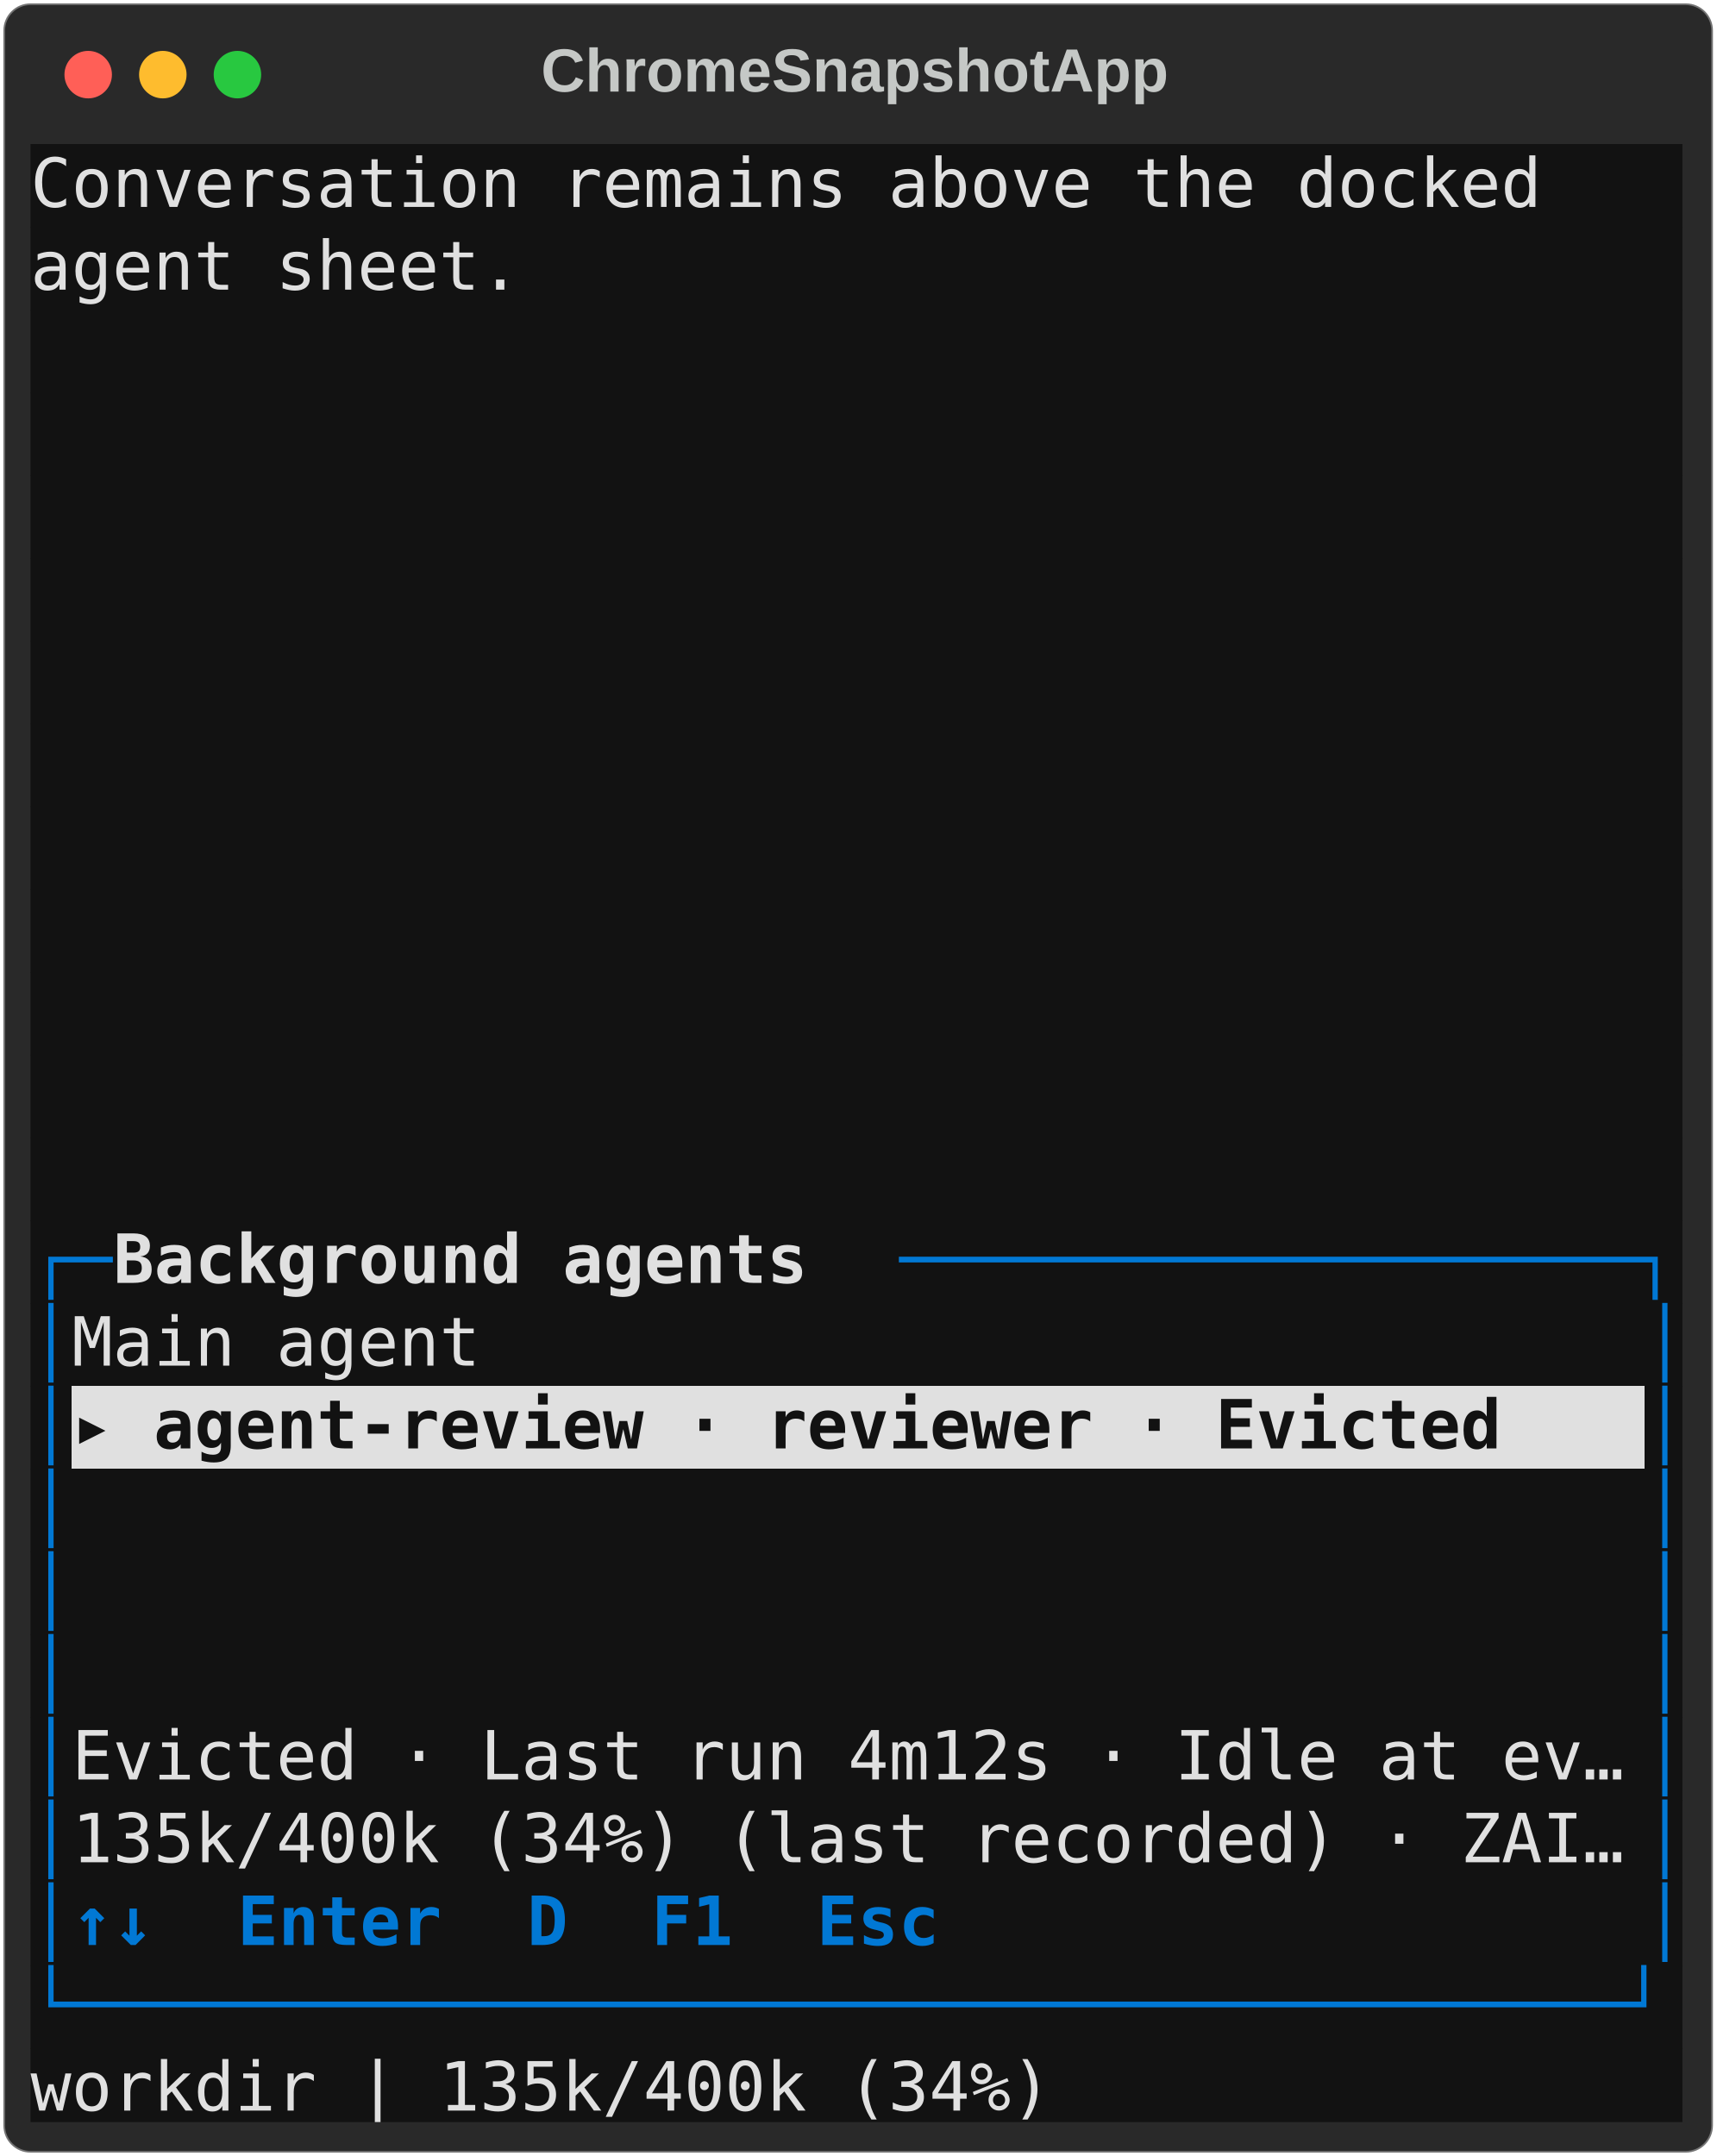
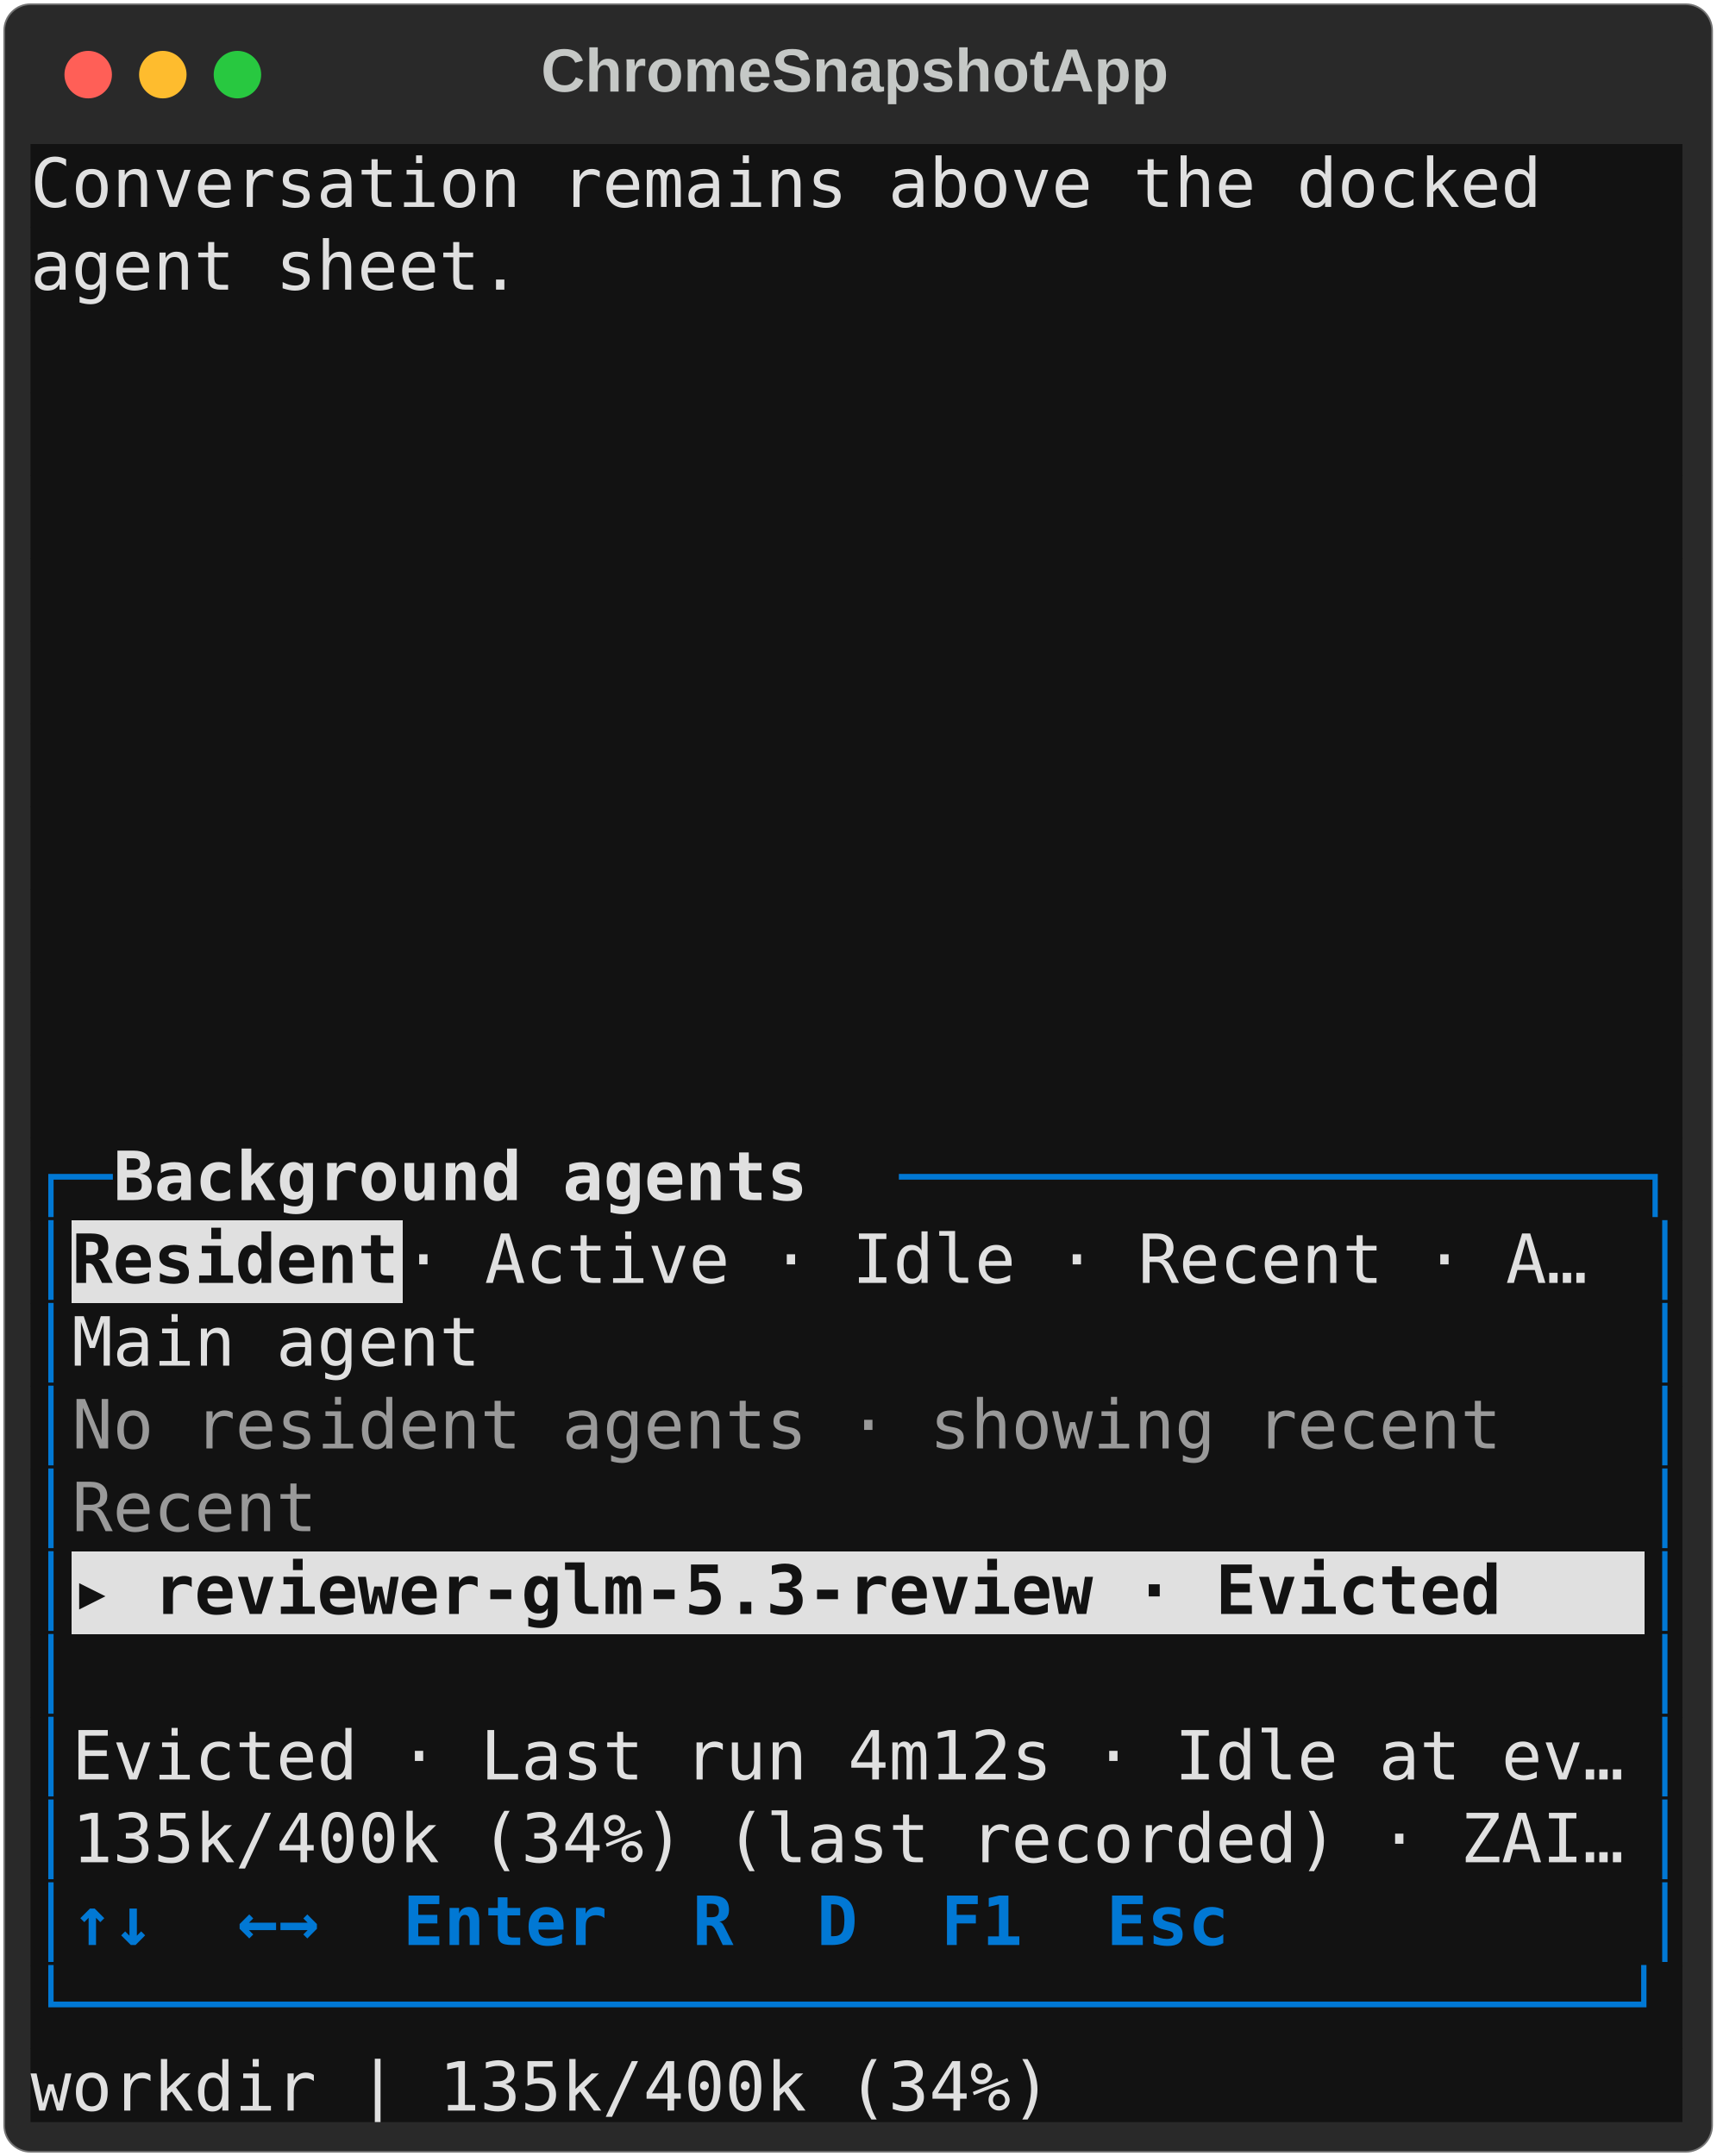
<svg xmlns="http://www.w3.org/2000/svg" class="rich-terminal" viewBox="0 0 506 635.6">
  <style>

    @font-face {
        font-family: "Fira Code";
        src: local("FiraCode-Regular"),
                url("https://cdnjs.cloudflare.com/ajax/libs/firacode/6.2.0/woff2/FiraCode-Regular.woff2") format("woff2"),
                url("https://cdnjs.cloudflare.com/ajax/libs/firacode/6.2.0/woff/FiraCode-Regular.woff") format("woff");
        font-style: normal;
        font-weight: 400;
    }
    @font-face {
        font-family: "Fira Code";
        src: local("FiraCode-Bold"),
                url("https://cdnjs.cloudflare.com/ajax/libs/firacode/6.2.0/woff2/FiraCode-Bold.woff2") format("woff2"),
                url("https://cdnjs.cloudflare.com/ajax/libs/firacode/6.2.0/woff/FiraCode-Bold.woff") format("woff");
        font-style: bold;
        font-weight: 700;
    }

    .terminal-matrix {
        font-family: Fira Code, monospace;
        font-size: 20px;
        line-height: 24.4px;
        font-variant-east-asian: full-width;
    }

    .terminal-title {
        font-size: 18px;
        font-weight: bold;
        font-family: arial;
    }

    .terminal-r1 { fill: #e0e0e0 }
.terminal-r2 { fill: #c5c8c6 }
.terminal-r3 { fill: #0178d4 }
.terminal-r4 { fill: #e0e0e0;font-weight: bold }
.terminal-r5 { fill: #121212;font-weight: bold }
- .terminal-r6 { fill: #0178d4;font-weight: bold }
+ .terminal-r6 { fill: #999999 }
+ .terminal-r7 { fill: #0178d4;font-weight: bold }
    </style>
  <defs>
    <clipPath id="terminal-clip-terminal">
      <rect x="0" y="0" width="487.0" height="584.6" />
    </clipPath>
    <clipPath id="terminal-line-0">
      <rect x="0" y="1.5" width="488" height="24.65" />
    </clipPath>
    <clipPath id="terminal-line-1">
      <rect x="0" y="25.9" width="488" height="24.65" />
    </clipPath>
    <clipPath id="terminal-line-2">
      <rect x="0" y="50.3" width="488" height="24.65" />
    </clipPath>
    <clipPath id="terminal-line-3">
      <rect x="0" y="74.7" width="488" height="24.65" />
    </clipPath>
    <clipPath id="terminal-line-4">
      <rect x="0" y="99.1" width="488" height="24.65" />
    </clipPath>
    <clipPath id="terminal-line-5">
      <rect x="0" y="123.5" width="488" height="24.65" />
    </clipPath>
    <clipPath id="terminal-line-6">
      <rect x="0" y="147.9" width="488" height="24.65" />
    </clipPath>
    <clipPath id="terminal-line-7">
      <rect x="0" y="172.3" width="488" height="24.65" />
    </clipPath>
    <clipPath id="terminal-line-8">
      <rect x="0" y="196.7" width="488" height="24.65" />
    </clipPath>
    <clipPath id="terminal-line-9">
      <rect x="0" y="221.1" width="488" height="24.65" />
    </clipPath>
    <clipPath id="terminal-line-10">
      <rect x="0" y="245.5" width="488" height="24.65" />
    </clipPath>
    <clipPath id="terminal-line-11">
      <rect x="0" y="269.9" width="488" height="24.65" />
    </clipPath>
    <clipPath id="terminal-line-12">
      <rect x="0" y="294.3" width="488" height="24.65" />
    </clipPath>
    <clipPath id="terminal-line-13">
      <rect x="0" y="318.7" width="488" height="24.65" />
    </clipPath>
    <clipPath id="terminal-line-14">
      <rect x="0" y="343.1" width="488" height="24.65" />
    </clipPath>
    <clipPath id="terminal-line-15">
      <rect x="0" y="367.5" width="488" height="24.65" />
    </clipPath>
    <clipPath id="terminal-line-16">
      <rect x="0" y="391.9" width="488" height="24.65" />
    </clipPath>
    <clipPath id="terminal-line-17">
      <rect x="0" y="416.3" width="488" height="24.65" />
    </clipPath>
    <clipPath id="terminal-line-18">
      <rect x="0" y="440.7" width="488" height="24.65" />
    </clipPath>
    <clipPath id="terminal-line-19">
      <rect x="0" y="465.1" width="488" height="24.65" />
    </clipPath>
    <clipPath id="terminal-line-20">
      <rect x="0" y="489.5" width="488" height="24.65" />
    </clipPath>
    <clipPath id="terminal-line-21">
      <rect x="0" y="513.9" width="488" height="24.65" />
    </clipPath>
    <clipPath id="terminal-line-22">
      <rect x="0" y="538.3" width="488" height="24.65" />
    </clipPath>
  </defs>
  <rect fill="#292929" stroke="rgba(255,255,255,0.35)" stroke-width="1" x="1" y="1" width="504" height="633.6" rx="8" />
  <text class="terminal-title" fill="#c5c8c6" text-anchor="middle" x="252" y="27">ChromeSnapshotApp</text>
  <g transform="translate(26,22)">
    <circle cx="0" cy="0" r="7" fill="#ff5f57" />
    <circle cx="22" cy="0" r="7" fill="#febc2e" />
    <circle cx="44" cy="0" r="7" fill="#28c840" />
  </g>
  <g transform="translate(9, 41)" clip-path="url(#terminal-clip-terminal)">
    <rect fill="#121212" x="0" y="1.5" width="451.4" height="24.65" shape-rendering="crispEdges" />
    <rect fill="#121212" x="451.4" y="1.5" width="36.6" height="24.65" shape-rendering="crispEdges" />
    <rect fill="#121212" x="0" y="25.9" width="146.4" height="24.65" shape-rendering="crispEdges" />
    <rect fill="#121212" x="146.4" y="25.9" width="341.6" height="24.65" shape-rendering="crispEdges" />
    <rect fill="#121212" x="0" y="50.3" width="488" height="24.65" shape-rendering="crispEdges" />
    <rect fill="#121212" x="0" y="74.7" width="488" height="24.65" shape-rendering="crispEdges" />
    <rect fill="#121212" x="0" y="99.1" width="488" height="24.65" shape-rendering="crispEdges" />
    <rect fill="#121212" x="0" y="123.5" width="488" height="24.65" shape-rendering="crispEdges" />
    <rect fill="#121212" x="0" y="147.9" width="488" height="24.65" shape-rendering="crispEdges" />
    <rect fill="#121212" x="0" y="172.3" width="488" height="24.65" shape-rendering="crispEdges" />
    <rect fill="#121212" x="0" y="196.7" width="488" height="24.65" shape-rendering="crispEdges" />
    <rect fill="#121212" x="0" y="221.1" width="488" height="24.65" shape-rendering="crispEdges" />
    <rect fill="#121212" x="0" y="245.5" width="488" height="24.65" shape-rendering="crispEdges" />
    <rect fill="#121212" x="0" y="269.9" width="488" height="24.65" shape-rendering="crispEdges" />
-     <rect fill="#121212" x="0" y="294.3" width="488" height="24.65" shape-rendering="crispEdges" />
-     <rect fill="#121212" x="0" y="318.7" width="24.4" height="24.65" shape-rendering="crispEdges" />
-     <rect fill="#121212" x="24.4" y="318.7" width="231.8" height="24.65" shape-rendering="crispEdges" />
-     <rect fill="#121212" x="256.2" y="318.7" width="231.8" height="24.65" shape-rendering="crispEdges" />
+     <rect fill="#121212" x="0" y="294.3" width="24.4" height="24.65" shape-rendering="crispEdges" />
+     <rect fill="#121212" x="24.4" y="294.3" width="231.8" height="24.65" shape-rendering="crispEdges" />
+     <rect fill="#121212" x="256.2" y="294.3" width="231.8" height="24.65" shape-rendering="crispEdges" />
+     <rect fill="#121212" x="0" y="318.7" width="12.2" height="24.65" shape-rendering="crispEdges" />
+     <rect fill="#e0e0e0" x="12.2" y="318.7" width="97.6" height="24.65" shape-rendering="crispEdges" />
+     <rect fill="#121212" x="109.8" y="318.7" width="366" height="24.65" shape-rendering="crispEdges" />
+     <rect fill="#121212" x="475.8" y="318.7" width="12.2" height="24.65" shape-rendering="crispEdges" />
    <rect fill="#121212" x="0" y="343.1" width="12.2" height="24.65" shape-rendering="crispEdges" />
    <rect fill="#121212" x="12.2" y="343.1" width="463.6" height="24.65" shape-rendering="crispEdges" />
    <rect fill="#121212" x="475.8" y="343.1" width="12.2" height="24.65" shape-rendering="crispEdges" />
    <rect fill="#121212" x="0" y="367.5" width="12.2" height="24.65" shape-rendering="crispEdges" />
-     <rect fill="#e0e0e0" x="12.2" y="367.5" width="463.6" height="24.65" shape-rendering="crispEdges" />
+     <rect fill="#121212" x="12.2" y="367.5" width="427" height="24.65" shape-rendering="crispEdges" />
+     <rect fill="#121212" x="439.2" y="367.5" width="36.6" height="24.65" shape-rendering="crispEdges" />
    <rect fill="#121212" x="475.8" y="367.5" width="12.2" height="24.65" shape-rendering="crispEdges" />
    <rect fill="#121212" x="0" y="391.9" width="12.2" height="24.65" shape-rendering="crispEdges" />
-     <rect fill="#121212" x="12.2" y="391.9" width="463.6" height="24.65" shape-rendering="crispEdges" />
+     <rect fill="#121212" x="12.2" y="391.9" width="73.2" height="24.65" shape-rendering="crispEdges" />
+     <rect fill="#121212" x="85.4" y="391.9" width="390.4" height="24.65" shape-rendering="crispEdges" />
    <rect fill="#121212" x="475.8" y="391.9" width="12.2" height="24.65" shape-rendering="crispEdges" />
    <rect fill="#121212" x="0" y="416.3" width="12.2" height="24.65" shape-rendering="crispEdges" />
-     <rect fill="#121212" x="12.2" y="416.3" width="463.6" height="24.65" shape-rendering="crispEdges" />
+     <rect fill="#e0e0e0" x="12.2" y="416.3" width="463.6" height="24.65" shape-rendering="crispEdges" />
    <rect fill="#121212" x="475.8" y="416.3" width="12.2" height="24.65" shape-rendering="crispEdges" />
    <rect fill="#121212" x="0" y="440.7" width="12.2" height="24.65" shape-rendering="crispEdges" />
    <rect fill="#121212" x="12.2" y="440.7" width="463.6" height="24.65" shape-rendering="crispEdges" />
    <rect fill="#121212" x="475.8" y="440.7" width="12.2" height="24.65" shape-rendering="crispEdges" />
    <rect fill="#121212" x="0" y="465.1" width="12.2" height="24.65" shape-rendering="crispEdges" />
    <rect fill="#121212" x="12.2" y="465.1" width="463.6" height="24.65" shape-rendering="crispEdges" />
    <rect fill="#121212" x="475.8" y="465.1" width="12.2" height="24.65" shape-rendering="crispEdges" />
    <rect fill="#121212" x="0" y="489.5" width="12.2" height="24.65" shape-rendering="crispEdges" />
    <rect fill="#121212" x="12.2" y="489.5" width="463.6" height="24.65" shape-rendering="crispEdges" />
    <rect fill="#121212" x="475.8" y="489.5" width="12.2" height="24.65" shape-rendering="crispEdges" />
    <rect fill="#121212" x="0" y="513.9" width="12.2" height="24.65" shape-rendering="crispEdges" />
    <rect fill="#121212" x="12.2" y="513.9" width="24.4" height="24.65" shape-rendering="crispEdges" />
    <rect fill="#121212" x="36.6" y="513.9" width="24.4" height="24.65" shape-rendering="crispEdges" />
-     <rect fill="#121212" x="61" y="513.9" width="61" height="24.65" shape-rendering="crispEdges" />
-     <rect fill="#121212" x="122" y="513.9" width="24.4" height="24.65" shape-rendering="crispEdges" />
-     <rect fill="#121212" x="146.4" y="513.9" width="12.2" height="24.65" shape-rendering="crispEdges" />
-     <rect fill="#121212" x="158.6" y="513.9" width="24.4" height="24.65" shape-rendering="crispEdges" />
-     <rect fill="#121212" x="183" y="513.9" width="24.4" height="24.65" shape-rendering="crispEdges" />
+     <rect fill="#121212" x="61" y="513.9" width="24.4" height="24.65" shape-rendering="crispEdges" />
+     <rect fill="#121212" x="85.4" y="513.9" width="24.4" height="24.65" shape-rendering="crispEdges" />
+     <rect fill="#121212" x="109.8" y="513.9" width="61" height="24.65" shape-rendering="crispEdges" />
+     <rect fill="#121212" x="170.8" y="513.9" width="24.4" height="24.65" shape-rendering="crispEdges" />
+     <rect fill="#121212" x="195.2" y="513.9" width="12.2" height="24.65" shape-rendering="crispEdges" />
    <rect fill="#121212" x="207.4" y="513.9" width="24.4" height="24.65" shape-rendering="crispEdges" />
-     <rect fill="#121212" x="231.8" y="513.9" width="36.6" height="24.65" shape-rendering="crispEdges" />
-     <rect fill="#121212" x="268.4" y="513.9" width="207.4" height="24.65" shape-rendering="crispEdges" />
+     <rect fill="#121212" x="231.8" y="513.9" width="12.2" height="24.65" shape-rendering="crispEdges" />
+     <rect fill="#121212" x="244" y="513.9" width="24.4" height="24.65" shape-rendering="crispEdges" />
+     <rect fill="#121212" x="268.4" y="513.9" width="24.4" height="24.65" shape-rendering="crispEdges" />
+     <rect fill="#121212" x="292.8" y="513.9" width="24.4" height="24.65" shape-rendering="crispEdges" />
+     <rect fill="#121212" x="317.2" y="513.9" width="36.6" height="24.65" shape-rendering="crispEdges" />
+     <rect fill="#121212" x="353.8" y="513.9" width="122" height="24.65" shape-rendering="crispEdges" />
    <rect fill="#121212" x="475.8" y="513.9" width="12.2" height="24.65" shape-rendering="crispEdges" />
    <rect fill="#121212" x="0" y="538.3" width="488" height="24.65" shape-rendering="crispEdges" />
    <rect fill="#121212" x="0" y="562.7" width="305" height="24.65" shape-rendering="crispEdges" />
    <rect fill="#121212" x="305" y="562.7" width="183" height="24.65" shape-rendering="crispEdges" />
    <g class="terminal-matrix">
      <text class="terminal-r1" x="0" y="20" textLength="451.4" clip-path="url(#terminal-line-0)">Conversation remains above the docked</text>
      <text class="terminal-r2" x="488" y="20" textLength="12.2" clip-path="url(#terminal-line-0)">
</text>
      <text class="terminal-r1" x="0" y="44.4" textLength="146.4" clip-path="url(#terminal-line-1)">agent sheet.</text>
      <text class="terminal-r2" x="488" y="44.4" textLength="12.2" clip-path="url(#terminal-line-1)">
</text>
      <text class="terminal-r2" x="488" y="68.8" textLength="12.2" clip-path="url(#terminal-line-2)">
</text>
      <text class="terminal-r2" x="488" y="93.2" textLength="12.2" clip-path="url(#terminal-line-3)">
</text>
      <text class="terminal-r2" x="488" y="117.6" textLength="12.2" clip-path="url(#terminal-line-4)">
</text>
      <text class="terminal-r2" x="488" y="142" textLength="12.2" clip-path="url(#terminal-line-5)">
</text>
      <text class="terminal-r2" x="488" y="166.4" textLength="12.2" clip-path="url(#terminal-line-6)">
</text>
      <text class="terminal-r2" x="488" y="190.8" textLength="12.2" clip-path="url(#terminal-line-7)">
</text>
      <text class="terminal-r2" x="488" y="215.2" textLength="12.2" clip-path="url(#terminal-line-8)">
</text>
      <text class="terminal-r2" x="488" y="239.6" textLength="12.2" clip-path="url(#terminal-line-9)">
</text>
      <text class="terminal-r2" x="488" y="264" textLength="12.2" clip-path="url(#terminal-line-10)">
</text>
      <text class="terminal-r2" x="488" y="288.4" textLength="12.2" clip-path="url(#terminal-line-11)">
</text>
+       <text class="terminal-r3" x="0" y="312.8" textLength="24.4" clip-path="url(#terminal-line-12)">┌─</text>
+       <text class="terminal-r4" x="24.4" y="312.8" textLength="231.8" clip-path="url(#terminal-line-12)"> Background agents </text>
+       <text class="terminal-r3" x="256.2" y="312.8" textLength="231.8" clip-path="url(#terminal-line-12)">──────────────────┐</text>
      <text class="terminal-r2" x="488" y="312.8" textLength="12.2" clip-path="url(#terminal-line-12)">
</text>
-       <text class="terminal-r3" x="0" y="337.2" textLength="24.4" clip-path="url(#terminal-line-13)">┌─</text>
-       <text class="terminal-r4" x="24.4" y="337.2" textLength="231.8" clip-path="url(#terminal-line-13)"> Background agents </text>
-       <text class="terminal-r3" x="256.2" y="337.2" textLength="231.8" clip-path="url(#terminal-line-13)">──────────────────┐</text>
+       <text class="terminal-r3" x="0" y="337.2" textLength="12.2" clip-path="url(#terminal-line-13)">│</text>
+       <text class="terminal-r5" x="12.2" y="337.2" textLength="97.6" clip-path="url(#terminal-line-13)">Resident</text>
+       <text class="terminal-r1" x="109.8" y="337.2" textLength="366" clip-path="url(#terminal-line-13)"> · Active · Idle · Recent · A…</text>
+       <text class="terminal-r3" x="475.8" y="337.2" textLength="12.2" clip-path="url(#terminal-line-13)">│</text>
      <text class="terminal-r2" x="488" y="337.2" textLength="12.2" clip-path="url(#terminal-line-13)">
</text>
      <text class="terminal-r3" x="0" y="361.6" textLength="12.2" clip-path="url(#terminal-line-14)">│</text>
      <text class="terminal-r1" x="12.2" y="361.6" textLength="463.6" clip-path="url(#terminal-line-14)">  Main agent                          </text>
      <text class="terminal-r3" x="475.8" y="361.6" textLength="12.2" clip-path="url(#terminal-line-14)">│</text>
      <text class="terminal-r2" x="488" y="361.6" textLength="12.2" clip-path="url(#terminal-line-14)">
</text>
      <text class="terminal-r3" x="0" y="386" textLength="12.2" clip-path="url(#terminal-line-15)">│</text>
-       <text class="terminal-r5" x="12.2" y="386" textLength="463.6" clip-path="url(#terminal-line-15)">▸ agent-review · reviewer · Evicted   </text>
+       <text class="terminal-r6" x="12.2" y="386" textLength="427" clip-path="url(#terminal-line-15)">No resident agents · showing recent</text>
      <text class="terminal-r3" x="475.8" y="386" textLength="12.2" clip-path="url(#terminal-line-15)">│</text>
      <text class="terminal-r2" x="488" y="386" textLength="12.2" clip-path="url(#terminal-line-15)">
</text>
      <text class="terminal-r3" x="0" y="410.4" textLength="12.2" clip-path="url(#terminal-line-16)">│</text>
+       <text class="terminal-r6" x="12.2" y="410.4" textLength="73.2" clip-path="url(#terminal-line-16)">Recent</text>
      <text class="terminal-r3" x="475.8" y="410.4" textLength="12.2" clip-path="url(#terminal-line-16)">│</text>
      <text class="terminal-r2" x="488" y="410.4" textLength="12.2" clip-path="url(#terminal-line-16)">
</text>
      <text class="terminal-r3" x="0" y="434.8" textLength="12.2" clip-path="url(#terminal-line-17)">│</text>
+       <text class="terminal-r5" x="12.2" y="434.8" textLength="463.6" clip-path="url(#terminal-line-17)">▸ reviewer-glm-5.3-review · Evicted   </text>
      <text class="terminal-r3" x="475.8" y="434.8" textLength="12.2" clip-path="url(#terminal-line-17)">│</text>
      <text class="terminal-r2" x="488" y="434.8" textLength="12.2" clip-path="url(#terminal-line-17)">
</text>
      <text class="terminal-r3" x="0" y="459.2" textLength="12.2" clip-path="url(#terminal-line-18)">│</text>
      <text class="terminal-r3" x="475.8" y="459.2" textLength="12.2" clip-path="url(#terminal-line-18)">│</text>
      <text class="terminal-r2" x="488" y="459.2" textLength="12.2" clip-path="url(#terminal-line-18)">
</text>
      <text class="terminal-r3" x="0" y="483.6" textLength="12.2" clip-path="url(#terminal-line-19)">│</text>
      <text class="terminal-r1" x="12.2" y="483.6" textLength="463.6" clip-path="url(#terminal-line-19)">Evicted · Last run 4m12s · Idle at ev…</text>
      <text class="terminal-r3" x="475.8" y="483.6" textLength="12.2" clip-path="url(#terminal-line-19)">│</text>
      <text class="terminal-r2" x="488" y="483.6" textLength="12.2" clip-path="url(#terminal-line-19)">
</text>
      <text class="terminal-r3" x="0" y="508" textLength="12.2" clip-path="url(#terminal-line-20)">│</text>
      <text class="terminal-r1" x="12.2" y="508" textLength="463.6" clip-path="url(#terminal-line-20)">135k/400k (34%) (last recorded) · ZAI…</text>
      <text class="terminal-r3" x="475.8" y="508" textLength="12.2" clip-path="url(#terminal-line-20)">│</text>
      <text class="terminal-r2" x="488" y="508" textLength="12.2" clip-path="url(#terminal-line-20)">
</text>
      <text class="terminal-r3" x="0" y="532.4" textLength="12.2" clip-path="url(#terminal-line-21)">│</text>
-       <text class="terminal-r6" x="12.2" y="532.4" textLength="24.4" clip-path="url(#terminal-line-21)">↑↓</text>
-       <text class="terminal-r6" x="61" y="532.4" textLength="61" clip-path="url(#terminal-line-21)">Enter</text>
-       <text class="terminal-r6" x="146.4" y="532.4" textLength="12.2" clip-path="url(#terminal-line-21)">D</text>
-       <text class="terminal-r6" x="183" y="532.4" textLength="24.4" clip-path="url(#terminal-line-21)">F1</text>
-       <text class="terminal-r6" x="231.8" y="532.4" textLength="36.6" clip-path="url(#terminal-line-21)">Esc</text>
+       <text class="terminal-r7" x="12.2" y="532.4" textLength="24.4" clip-path="url(#terminal-line-21)">↑↓</text>
+       <text class="terminal-r7" x="61" y="532.4" textLength="24.4" clip-path="url(#terminal-line-21)">←→</text>
+       <text class="terminal-r7" x="109.8" y="532.4" textLength="61" clip-path="url(#terminal-line-21)">Enter</text>
+       <text class="terminal-r7" x="195.2" y="532.4" textLength="12.2" clip-path="url(#terminal-line-21)">R</text>
+       <text class="terminal-r7" x="231.8" y="532.4" textLength="12.2" clip-path="url(#terminal-line-21)">D</text>
+       <text class="terminal-r7" x="268.4" y="532.4" textLength="24.4" clip-path="url(#terminal-line-21)">F1</text>
+       <text class="terminal-r7" x="317.2" y="532.4" textLength="36.6" clip-path="url(#terminal-line-21)">Esc</text>
      <text class="terminal-r3" x="475.8" y="532.4" textLength="12.2" clip-path="url(#terminal-line-21)">│</text>
      <text class="terminal-r2" x="488" y="532.4" textLength="12.2" clip-path="url(#terminal-line-21)">
</text>
      <text class="terminal-r3" x="0" y="556.8" textLength="488" clip-path="url(#terminal-line-22)">└──────────────────────────────────────┘</text>
      <text class="terminal-r2" x="488" y="556.8" textLength="12.2" clip-path="url(#terminal-line-22)">
</text>
      <text class="terminal-r1" x="0" y="581.2" textLength="305" clip-path="url(#terminal-line-23)">workdir | 135k/400k (34%)</text>
    </g>
  </g>
</svg>
